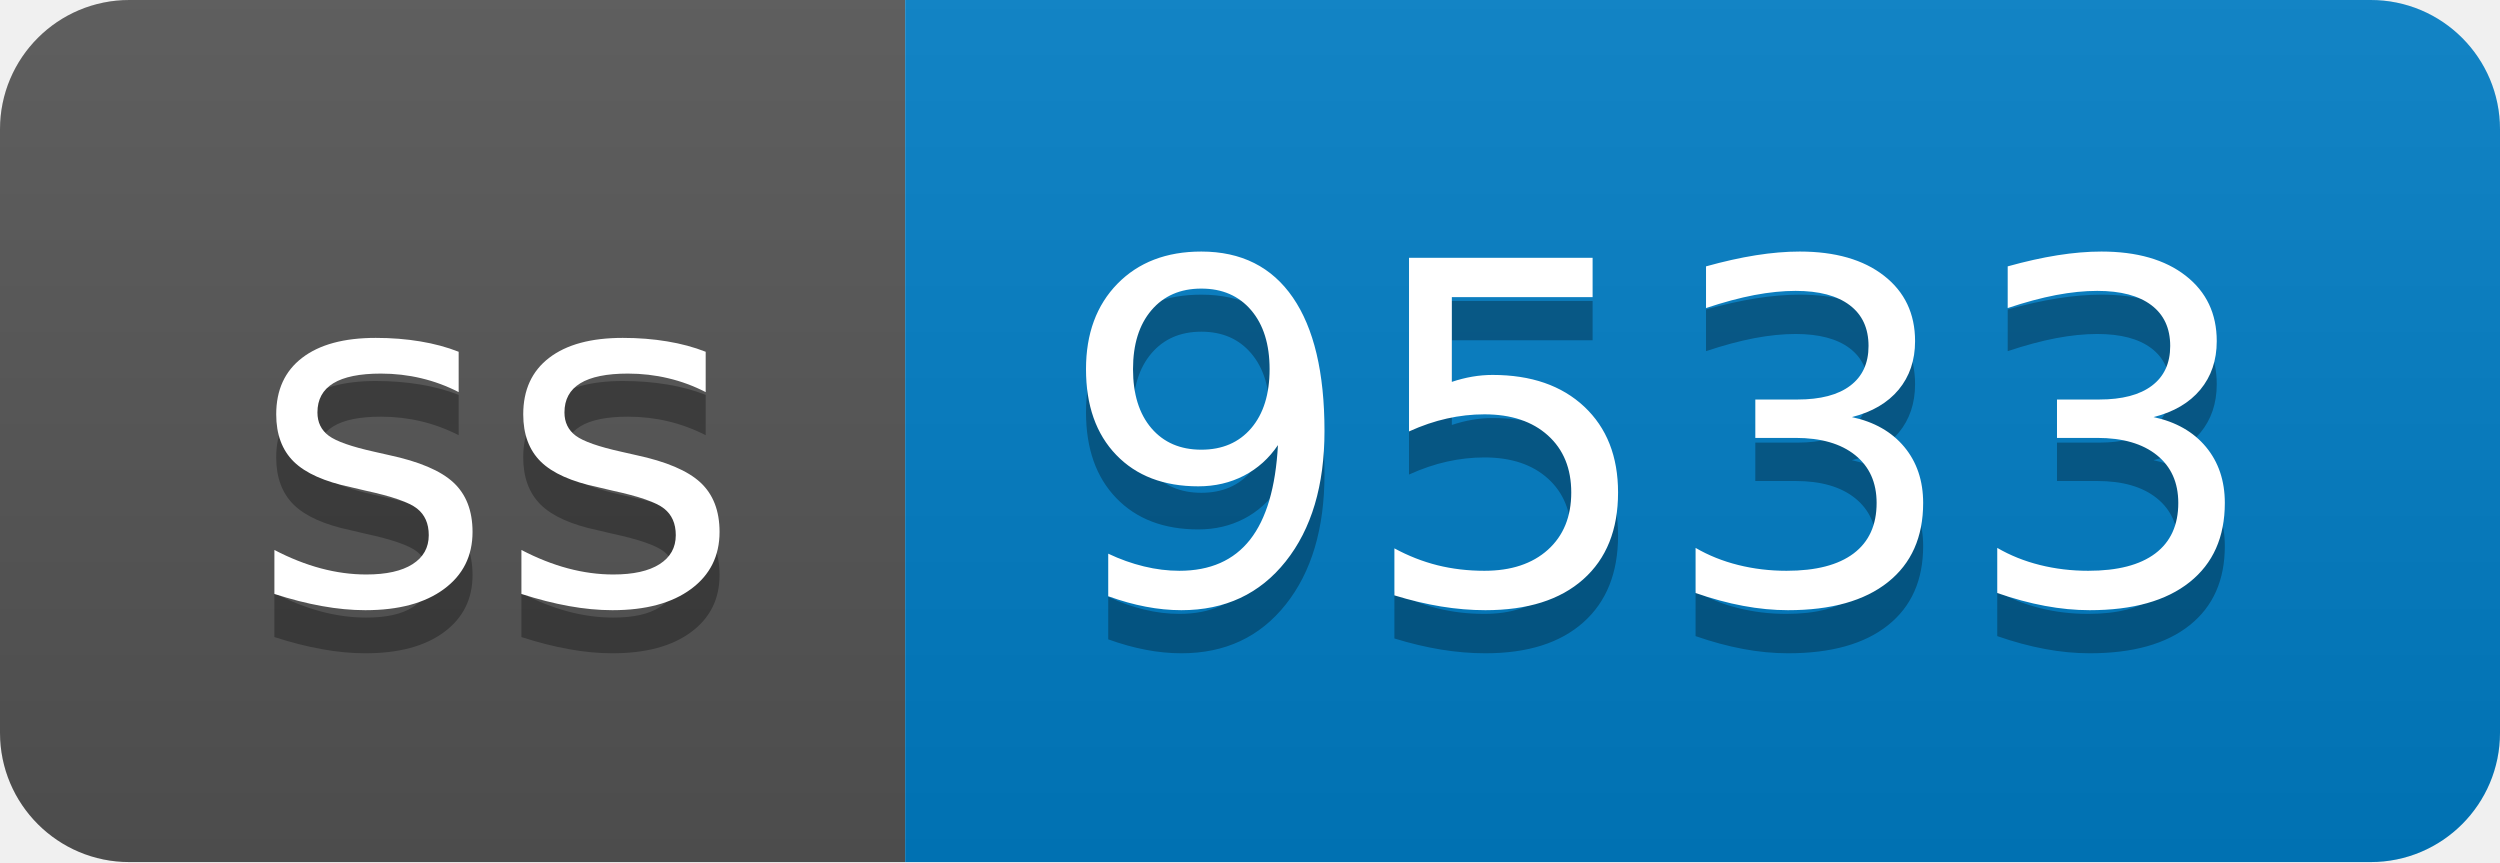
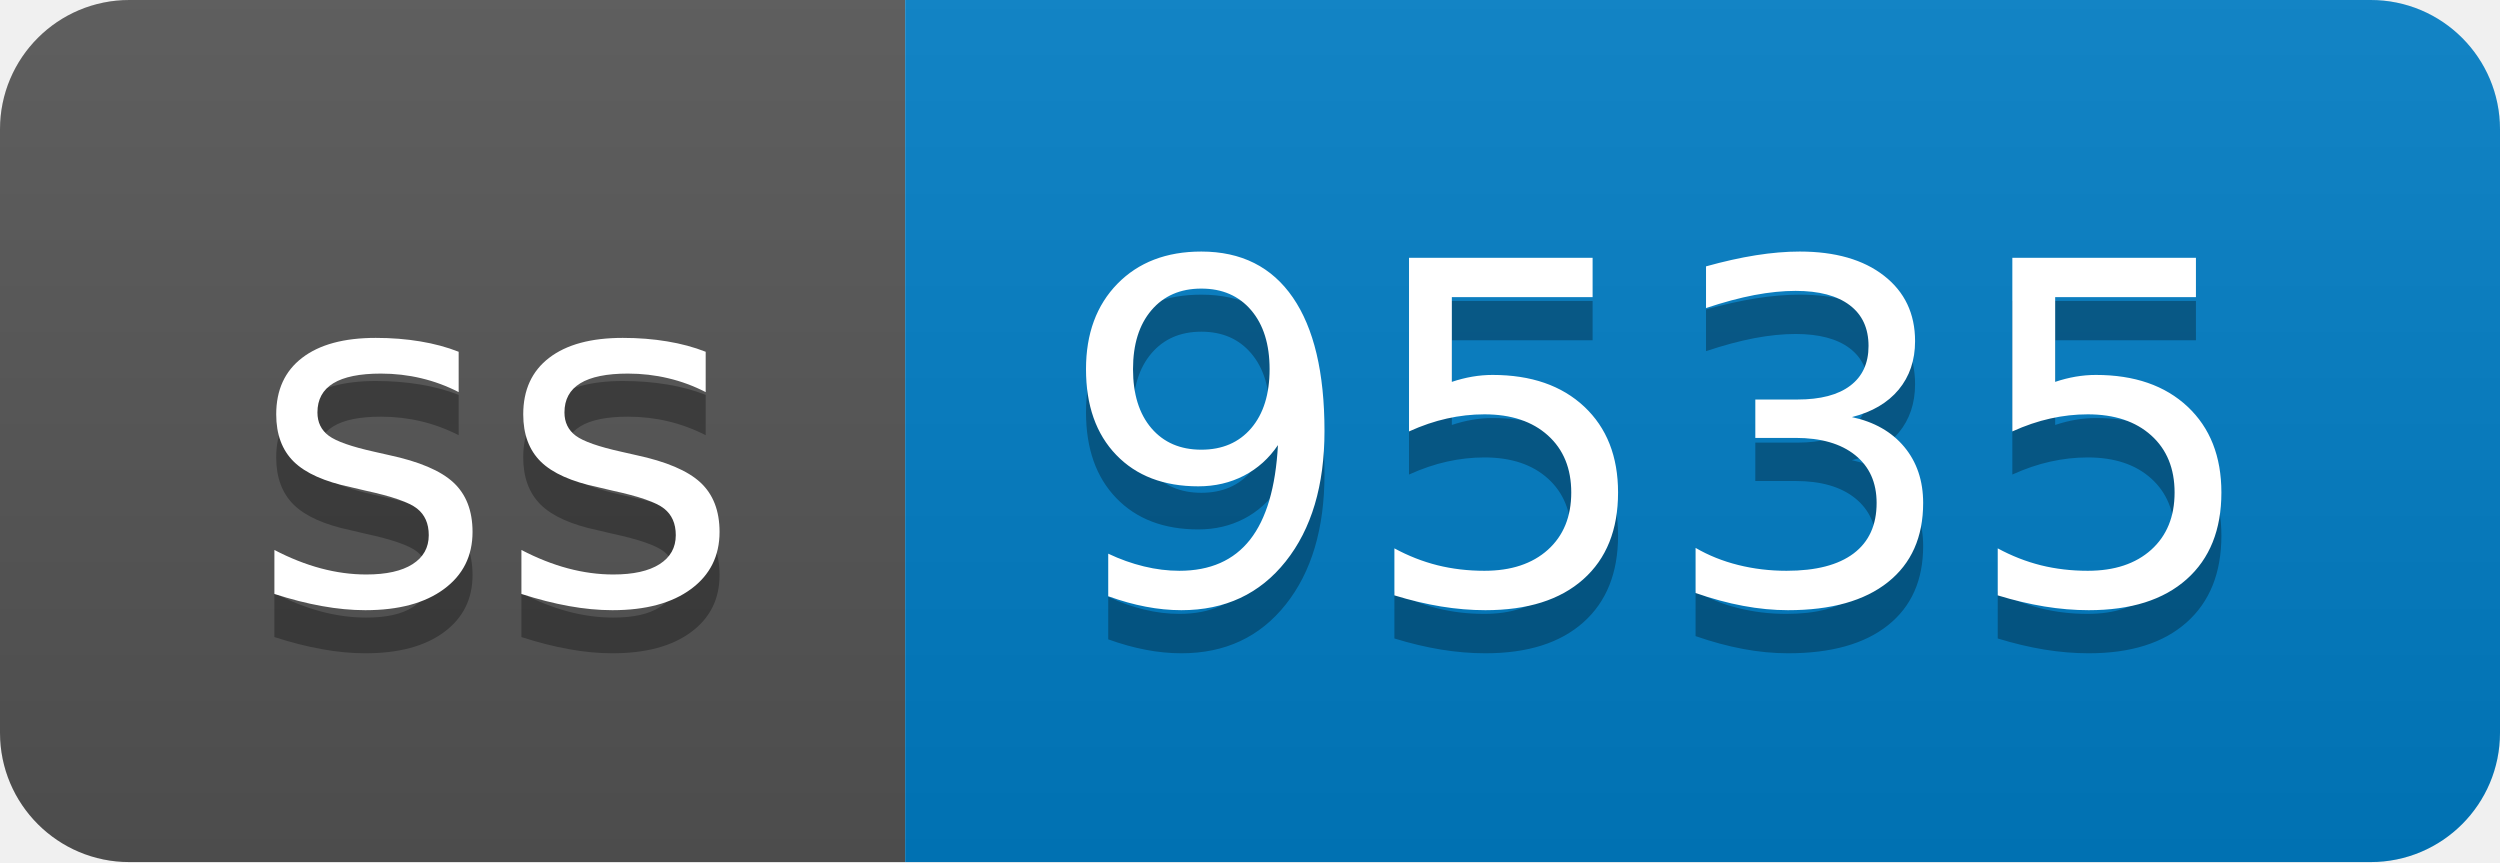
- <svg xmlns="http://www.w3.org/2000/svg" width="58" height="20" role="img" aria-label="ss: 9533">
+ <svg xmlns="http://www.w3.org/2000/svg" width="58" height="20" role="img" aria-label="ss: 9535">
  <linearGradient id="s" x2="0" y2="100%">
    <stop offset="0" stop-color="#bbb" stop-opacity=".1" />
    <stop offset="1" stop-opacity=".1" />
  </linearGradient>
  <clipPath id="r">
    <rect width="58" height="20" rx="3" fill="#fff" />
  </clipPath>
  <g clip-path="url(#r)">
    <rect width="21" height="20" fill="#555" />
    <rect x="21" width="37" height="20" fill="#007ec6" />
    <rect width="58" height="20" fill="url(#s)" />
  </g>
  <g fill="#fff" text-anchor="middle" font-family="Verdana,Geneva,DejaVu Sans,sans-serif" text-rendering="geometricPrecision" font-size="110">
    <text aria-hidden="true" x="115" y="150" fill="#010101" fill-opacity=".3" transform="scale(.1)" textLength="110">ss</text>
    <text x="115" y="140" transform="scale(.1)" fill="#fff" textLength="110">ss</text>
-     <text aria-hidden="true" x="385" y="150" fill="#010101" fill-opacity=".3" transform="scale(.1)" textLength="270">9533</text>
-     <text x="385" y="140" transform="scale(.1)" fill="#fff" textLength="270">9533</text>
+     <text aria-hidden="true" x="385" y="150" fill="#010101" fill-opacity=".3" transform="scale(.1)" textLength="270">9535</text>
+     <text x="385" y="140" transform="scale(.1)" fill="#fff" textLength="270">9535</text>
  </g>
</svg>
